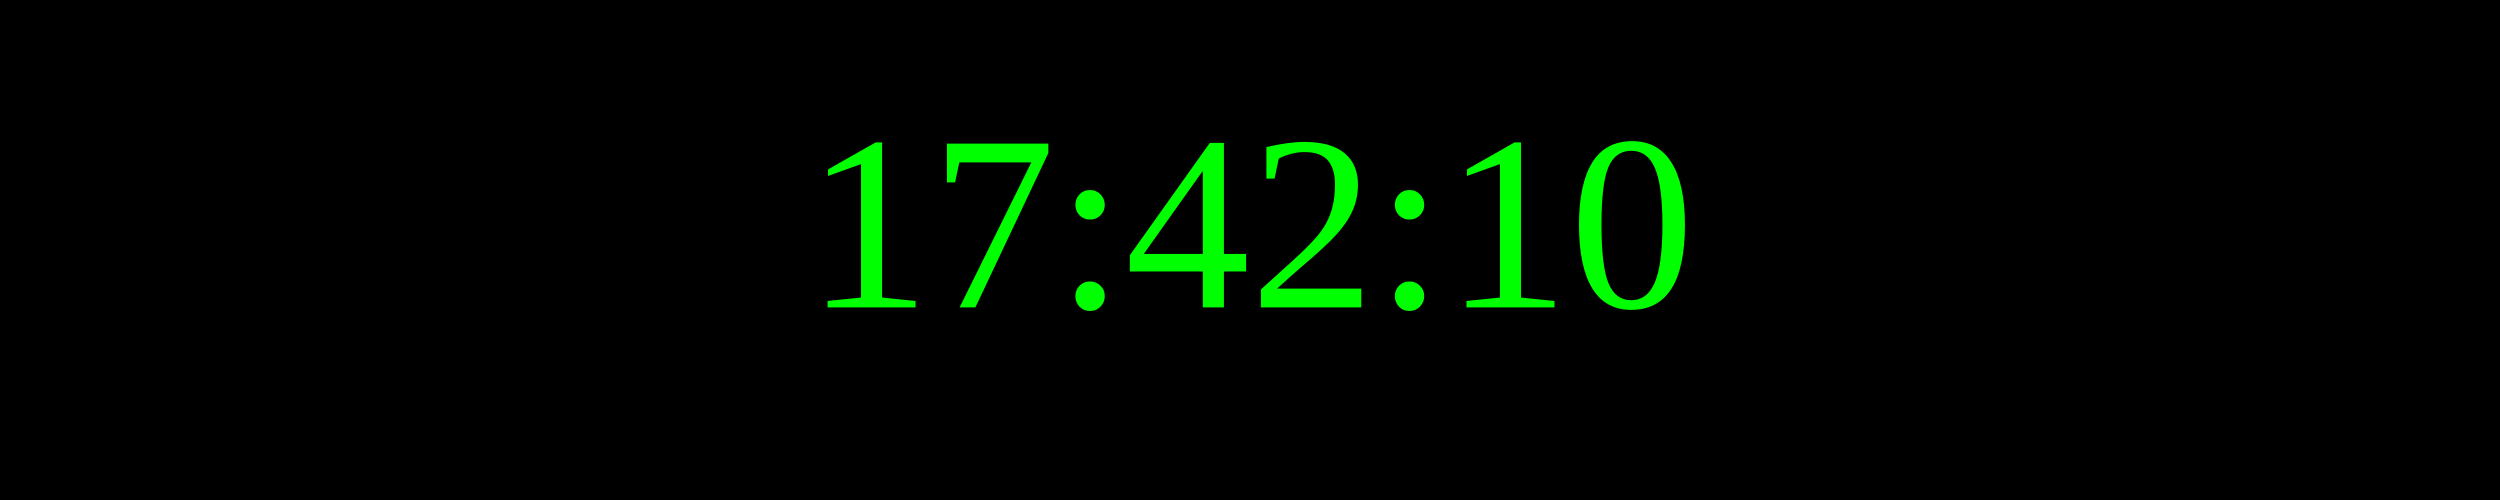
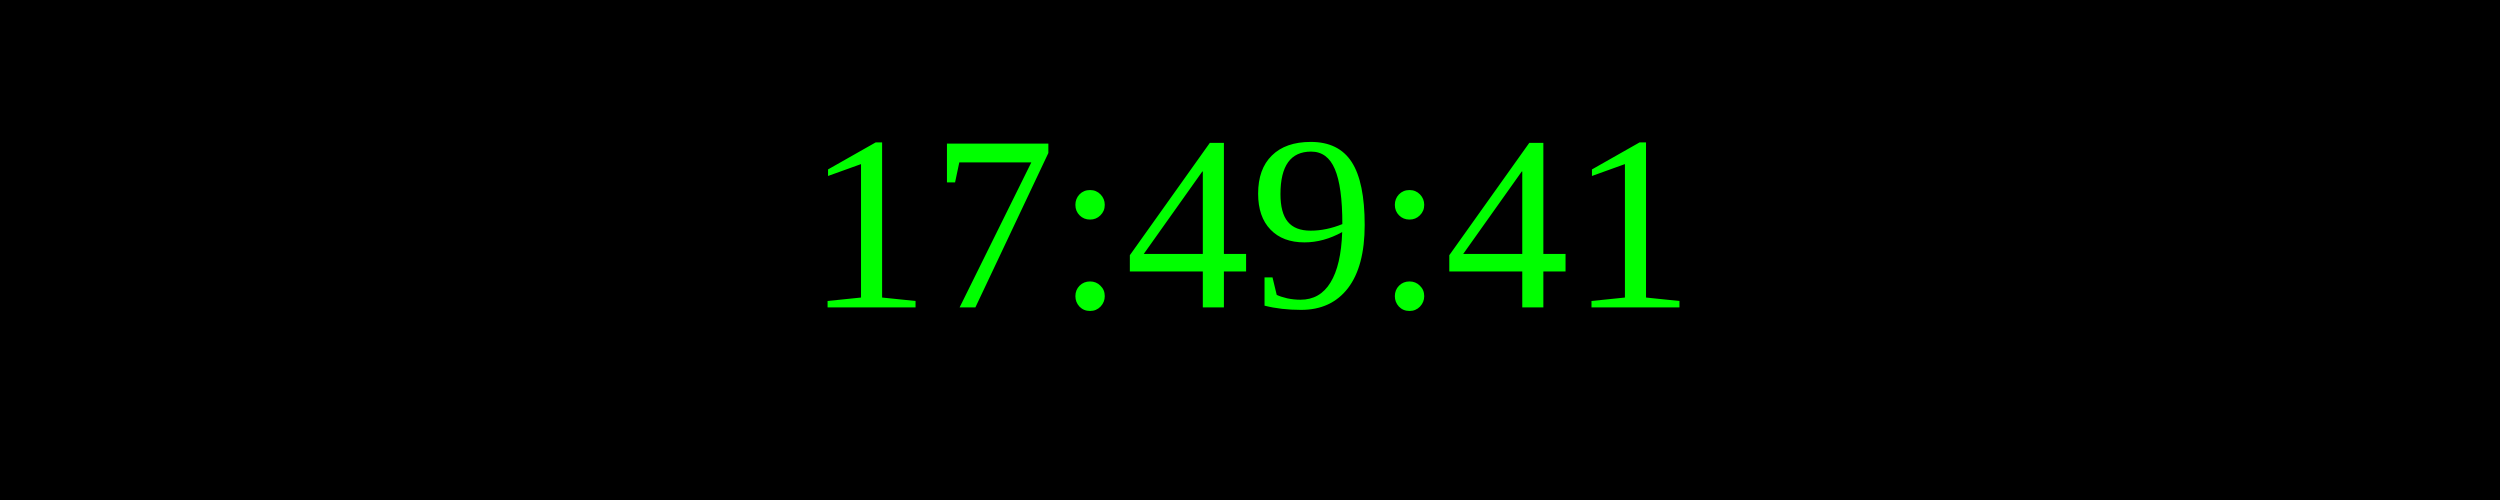
<svg xmlns="http://www.w3.org/2000/svg" width="250" height="50">
  <rect width="100%" height="100%" fill="black" />
  <text x="50%" y="50%" font-size="25" fill="lime" text-anchor="middle" dominant-baseline="middle">
- 17:42:10
+ 17:49:41
</text>
</svg>
